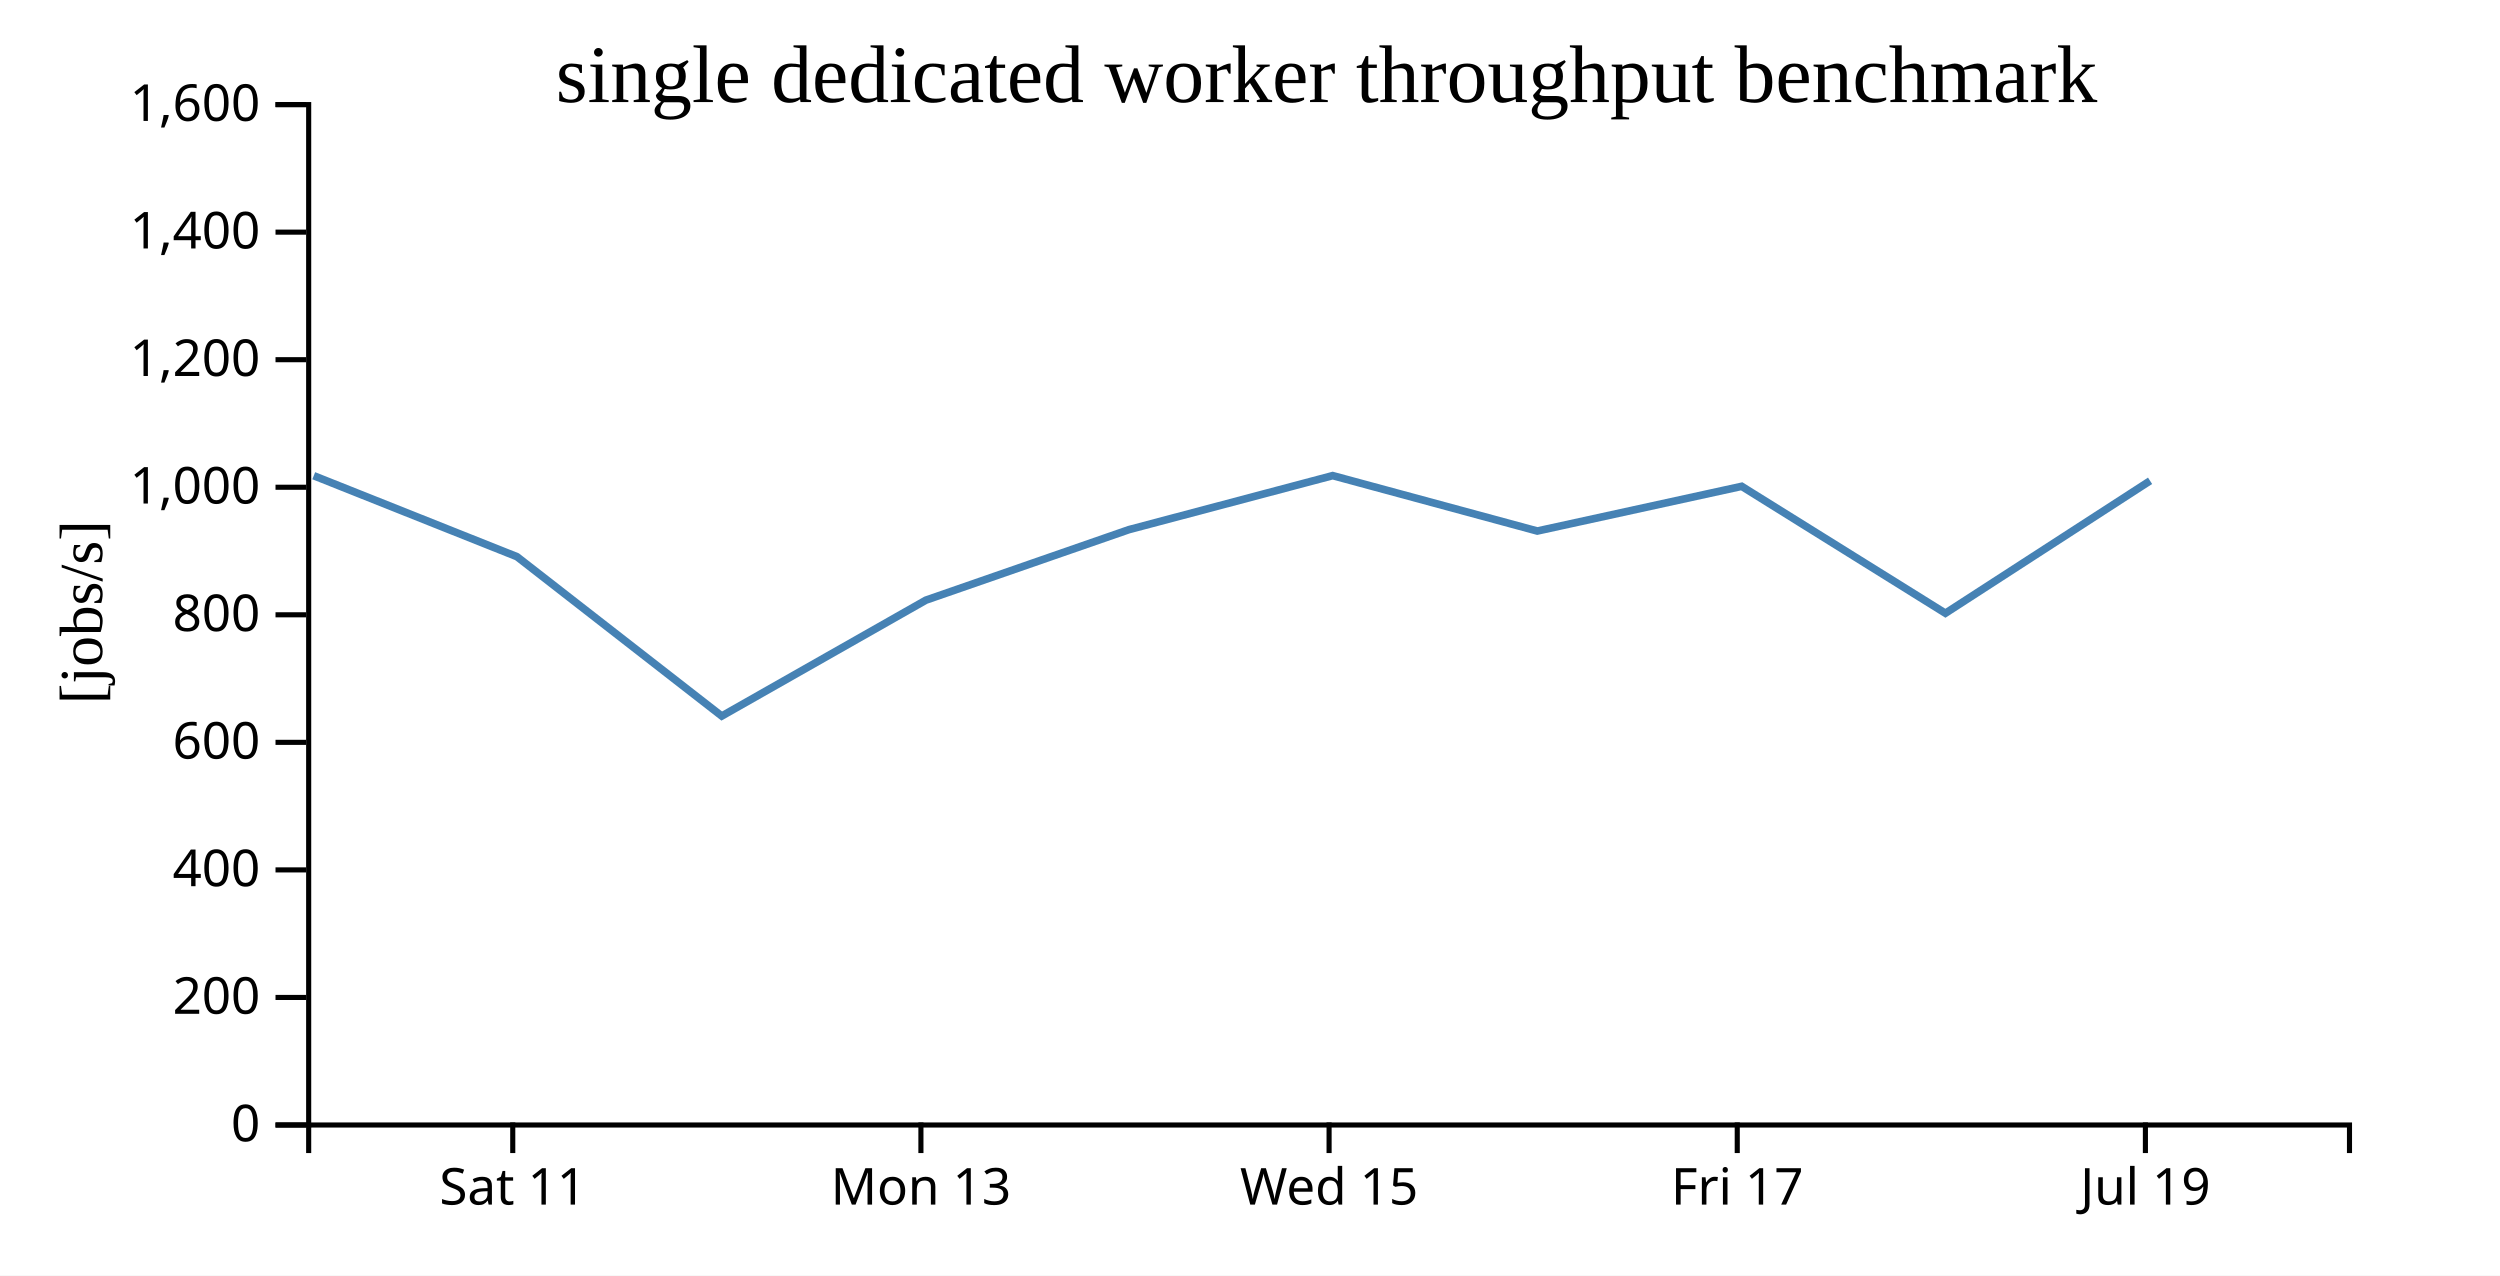
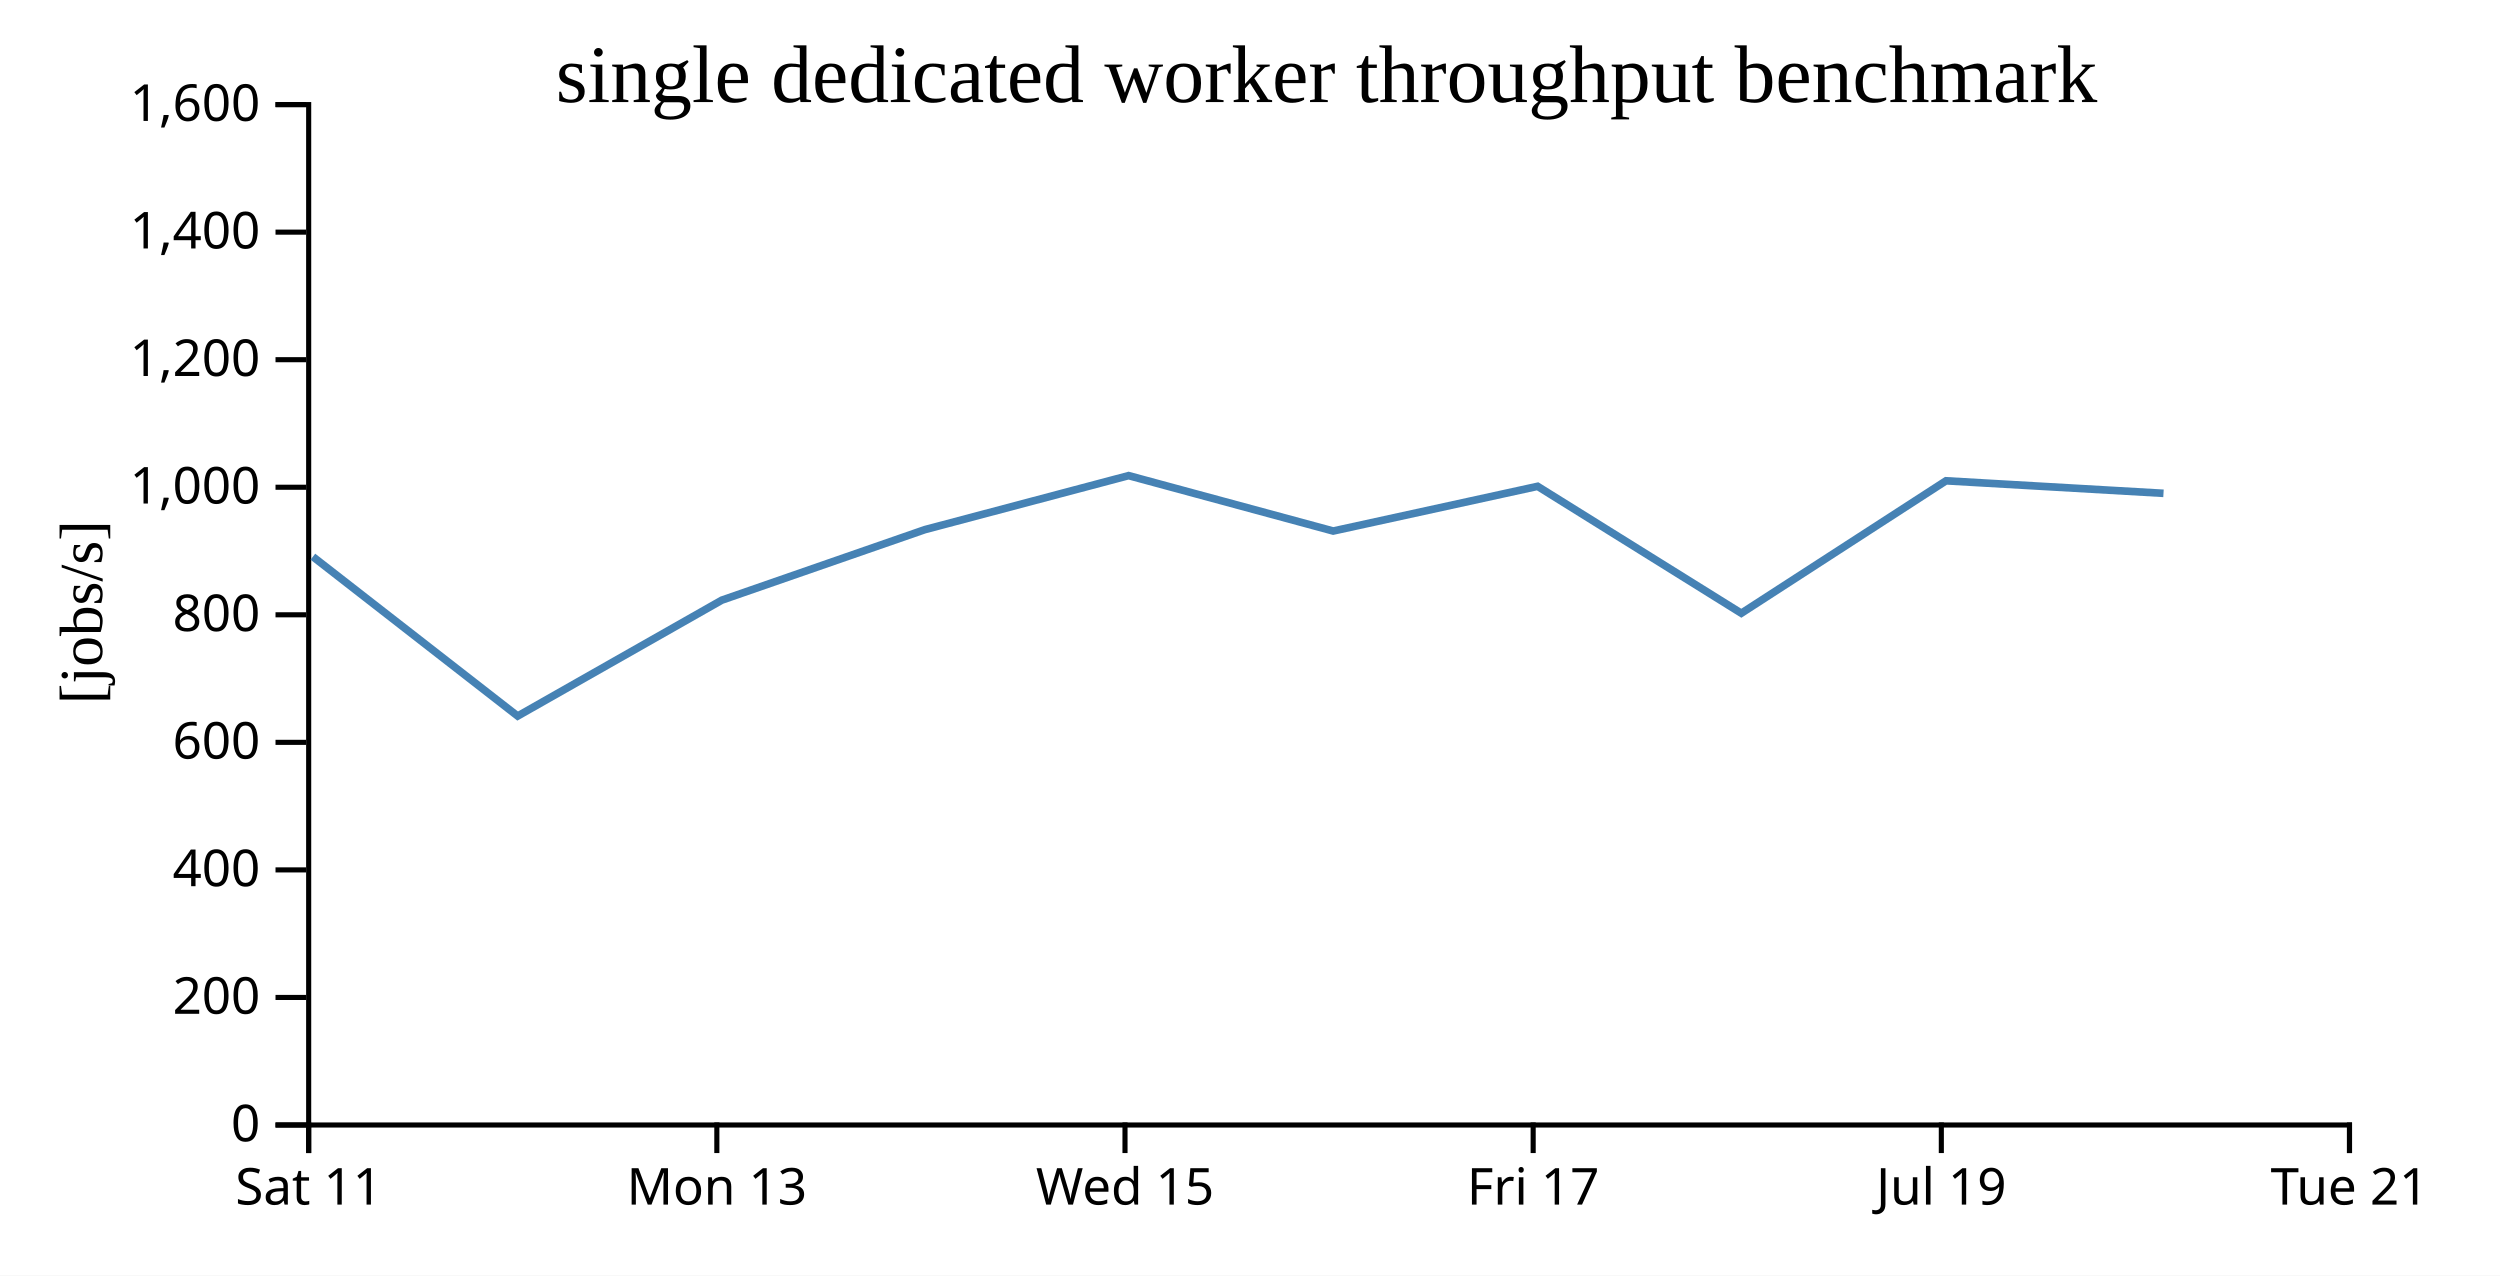
<svg xmlns="http://www.w3.org/2000/svg" width="490" height="250">
  <rect width="100%" height="100%" fill="white" />
  <g transform="translate(60,20)">
    <g transform="translate(0,200)" fill="none" font-size="10" font-family="sans-serif" text-anchor="middle">
      <path class="domain" stroke="currentColor" d="M0.5,6V0.5H400.5V6" />
-       <g class="tick" opacity="1" transform="translate(40.5,0)">
+       <g class="tick" opacity="1" transform="translate(0.5,0)">
        <line stroke="currentColor" y2="6" />
        <text fill="currentColor" y="9" dy="0.71em">Sat 11</text>
      </g>
-       <g class="tick" opacity="1" transform="translate(120.5,0)">
+       <g class="tick" opacity="1" transform="translate(80.5,0)">
        <line stroke="currentColor" y2="6" />
        <text fill="currentColor" y="9" dy="0.71em">Mon 13</text>
      </g>
-       <g class="tick" opacity="1" transform="translate(200.5,0)">
+       <g class="tick" opacity="1" transform="translate(160.5,0)">
        <line stroke="currentColor" y2="6" />
        <text fill="currentColor" y="9" dy="0.71em">Wed 15</text>
      </g>
-       <g class="tick" opacity="1" transform="translate(280.5,0)">
+       <g class="tick" opacity="1" transform="translate(240.5,0)">
        <line stroke="currentColor" y2="6" />
        <text fill="currentColor" y="9" dy="0.71em">Fri 17</text>
      </g>
-       <g class="tick" opacity="1" transform="translate(360.5,0)">
+       <g class="tick" opacity="1" transform="translate(320.5,0)">
        <line stroke="currentColor" y2="6" />
        <text fill="currentColor" y="9" dy="0.71em">Jul 19</text>
+       </g>
+       <g class="tick" opacity="1" transform="translate(400.5,0)">
+         <line stroke="currentColor" y2="6" />
+         <text fill="currentColor" y="9" dy="0.71em">Tue 21</text>
      </g>
    </g>
    <g fill="none" font-size="10" font-family="sans-serif" text-anchor="end">
      <path class="domain" stroke="currentColor" d="M-6,200.5H0.5V0.5H-6" />
      <g class="tick" opacity="1" transform="translate(0,200.5)">
        <line stroke="currentColor" x2="-6" />
        <text fill="currentColor" x="-9" dy="0.32em">0</text>
      </g>
      <g class="tick" opacity="1" transform="translate(0,175.5)">
        <line stroke="currentColor" x2="-6" />
        <text fill="currentColor" x="-9" dy="0.32em">200</text>
      </g>
      <g class="tick" opacity="1" transform="translate(0,150.5)">
        <line stroke="currentColor" x2="-6" />
        <text fill="currentColor" x="-9" dy="0.32em">400</text>
      </g>
      <g class="tick" opacity="1" transform="translate(0,125.5)">
        <line stroke="currentColor" x2="-6" />
        <text fill="currentColor" x="-9" dy="0.32em">600</text>
      </g>
      <g class="tick" opacity="1" transform="translate(0,100.5)">
        <line stroke="currentColor" x2="-6" />
        <text fill="currentColor" x="-9" dy="0.32em">800</text>
      </g>
      <g class="tick" opacity="1" transform="translate(0,75.5)">
        <line stroke="currentColor" x2="-6" />
        <text fill="currentColor" x="-9" dy="0.32em">1,000</text>
      </g>
      <g class="tick" opacity="1" transform="translate(0,50.5)">
        <line stroke="currentColor" x2="-6" />
        <text fill="currentColor" x="-9" dy="0.32em">1,200</text>
      </g>
      <g class="tick" opacity="1" transform="translate(0,25.5)">
        <line stroke="currentColor" x2="-6" />
        <text fill="currentColor" x="-9" dy="0.32em">1,400</text>
      </g>
      <g class="tick" opacity="1" transform="translate(0,0.5)">
        <line stroke="currentColor" x2="-6" />
        <text fill="currentColor" x="-9" dy="0.32em">1,600</text>
      </g>
    </g>
    <text text-anchor="middle" style="font-size: 12px" transform="rotate(-90)" y="-40" x="-100">[jobs/s]</text>
    <text text-anchor="middle" style="font-size: 16px" y="0" x="200">single dedicated worker throughput benchmark</text>
-     <path fill="none" stroke="steelblue" stroke-width="1.5" d="M1.495,73.241L41.324,89.112L81.463,120.345L121.476,97.63L161.274,83.809L201.205,73.221L241.306,84.082L281.371,75.32L321.299,100.195L361.416,74.237" />
+     <path fill="none" stroke="steelblue" stroke-width="1.5" d="M1.324,89.112L41.463,120.345L81.476,97.63L121.274,83.809L161.205,73.221L201.306,84.082L241.371,75.32L281.299,100.195L321.416,74.237L364.045,76.693" />
  </g>
</svg>
